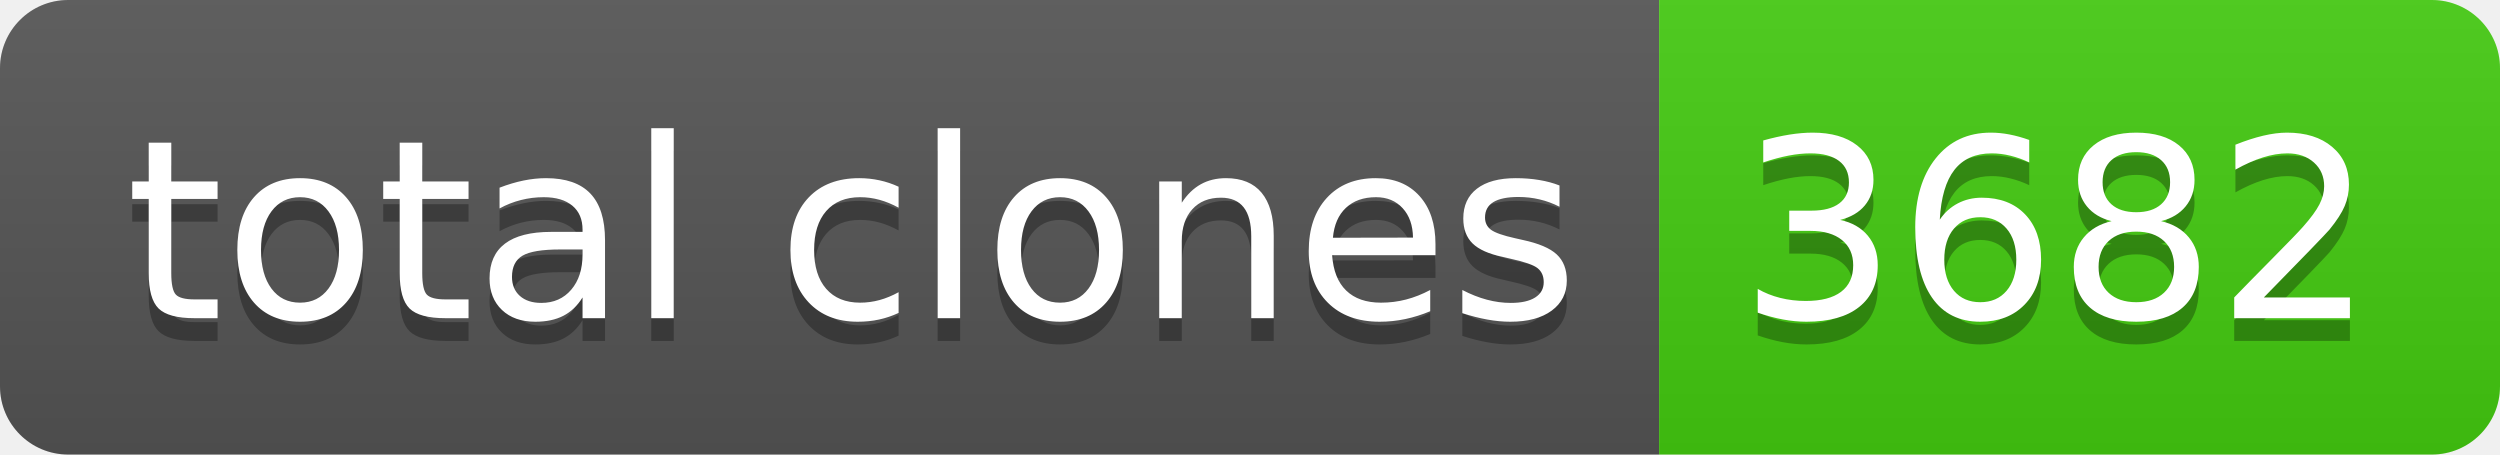
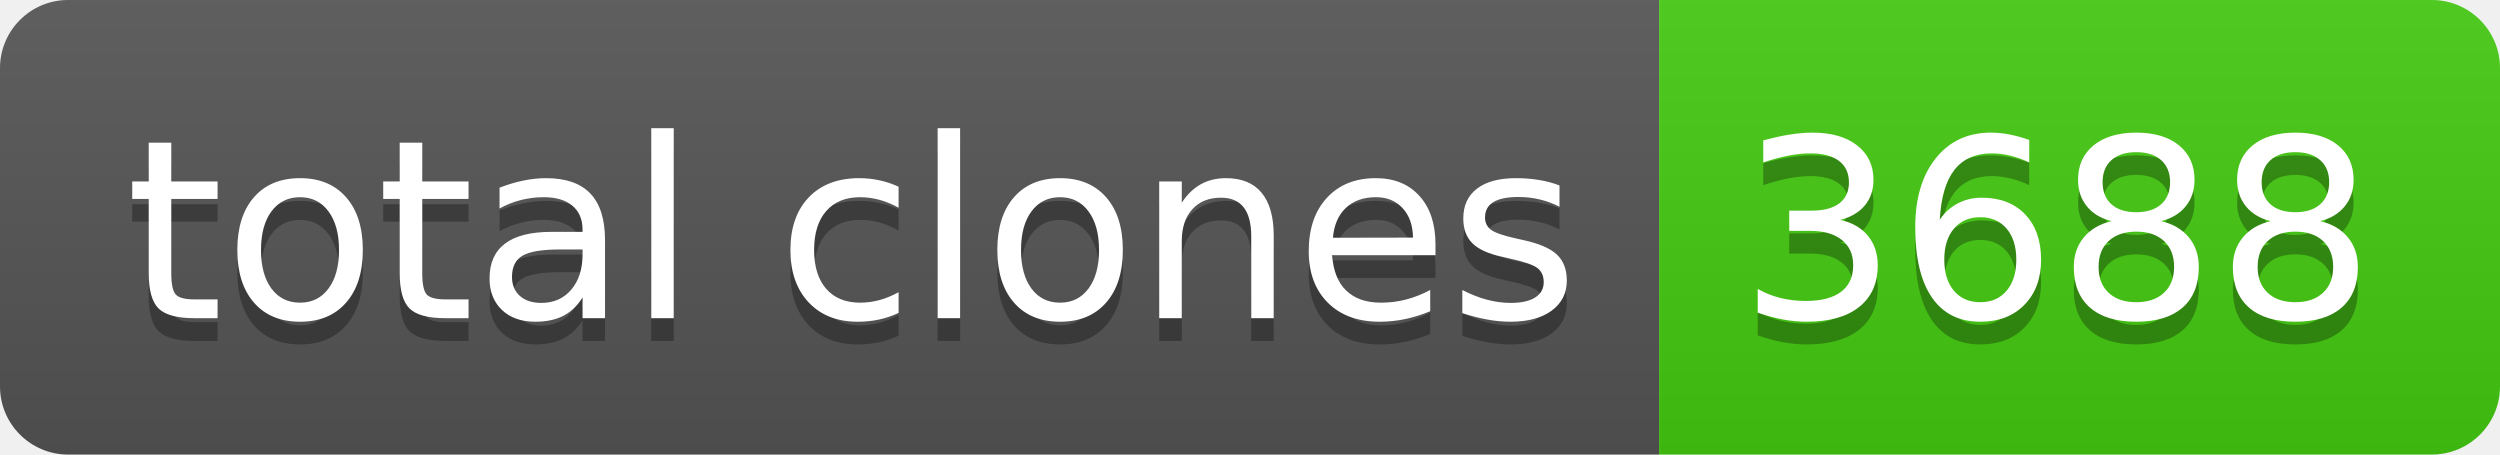
- <svg xmlns="http://www.w3.org/2000/svg" width="110" height="20" role="img" aria-label="total clones: 3682">
+ <svg xmlns="http://www.w3.org/2000/svg" width="110" height="20" role="img" aria-label="total clones: 3688">
  <linearGradient id="s" x2="0" y2="100%">
    <stop offset="0" stop-color="#bbb" stop-opacity=".1" />
    <stop offset="1" stop-opacity=".1" />
  </linearGradient>
  <clipPath id="r">
    <rect width="110" height="20" rx="3" fill="#fff" />
  </clipPath>
  <g clip-path="url(#r)">
    <rect width="73" height="20" fill="#555" />
    <rect x="73" width="37" height="20" fill="#4c1" />
    <rect width="110" height="20" fill="url(#s)" />
  </g>
  <g fill="#fff" text-anchor="middle" font-family="Verdana,Geneva,DejaVu Sans,sans-serif" text-rendering="geometricPrecision" font-size="110">
    <text aria-hidden="true" x="375" y="150" fill="#010101" fill-opacity=".3" transform="scale(.1)" textLength="630">total clones</text>
    <text x="375" y="140" transform="scale(.1)" fill="#fff" textLength="630">total clones</text>
-     <text aria-hidden="true" x="905" y="150" fill="#010101" fill-opacity=".3" transform="scale(.1)" textLength="270">3682</text>
-     <text x="905" y="140" transform="scale(.1)" fill="#fff" textLength="270">3682</text>
+     <text aria-hidden="true" x="905" y="150" fill="#010101" fill-opacity=".3" transform="scale(.1)" textLength="270">3688</text>
+     <text x="905" y="140" transform="scale(.1)" fill="#fff" textLength="270">3688</text>
  </g>
</svg>
